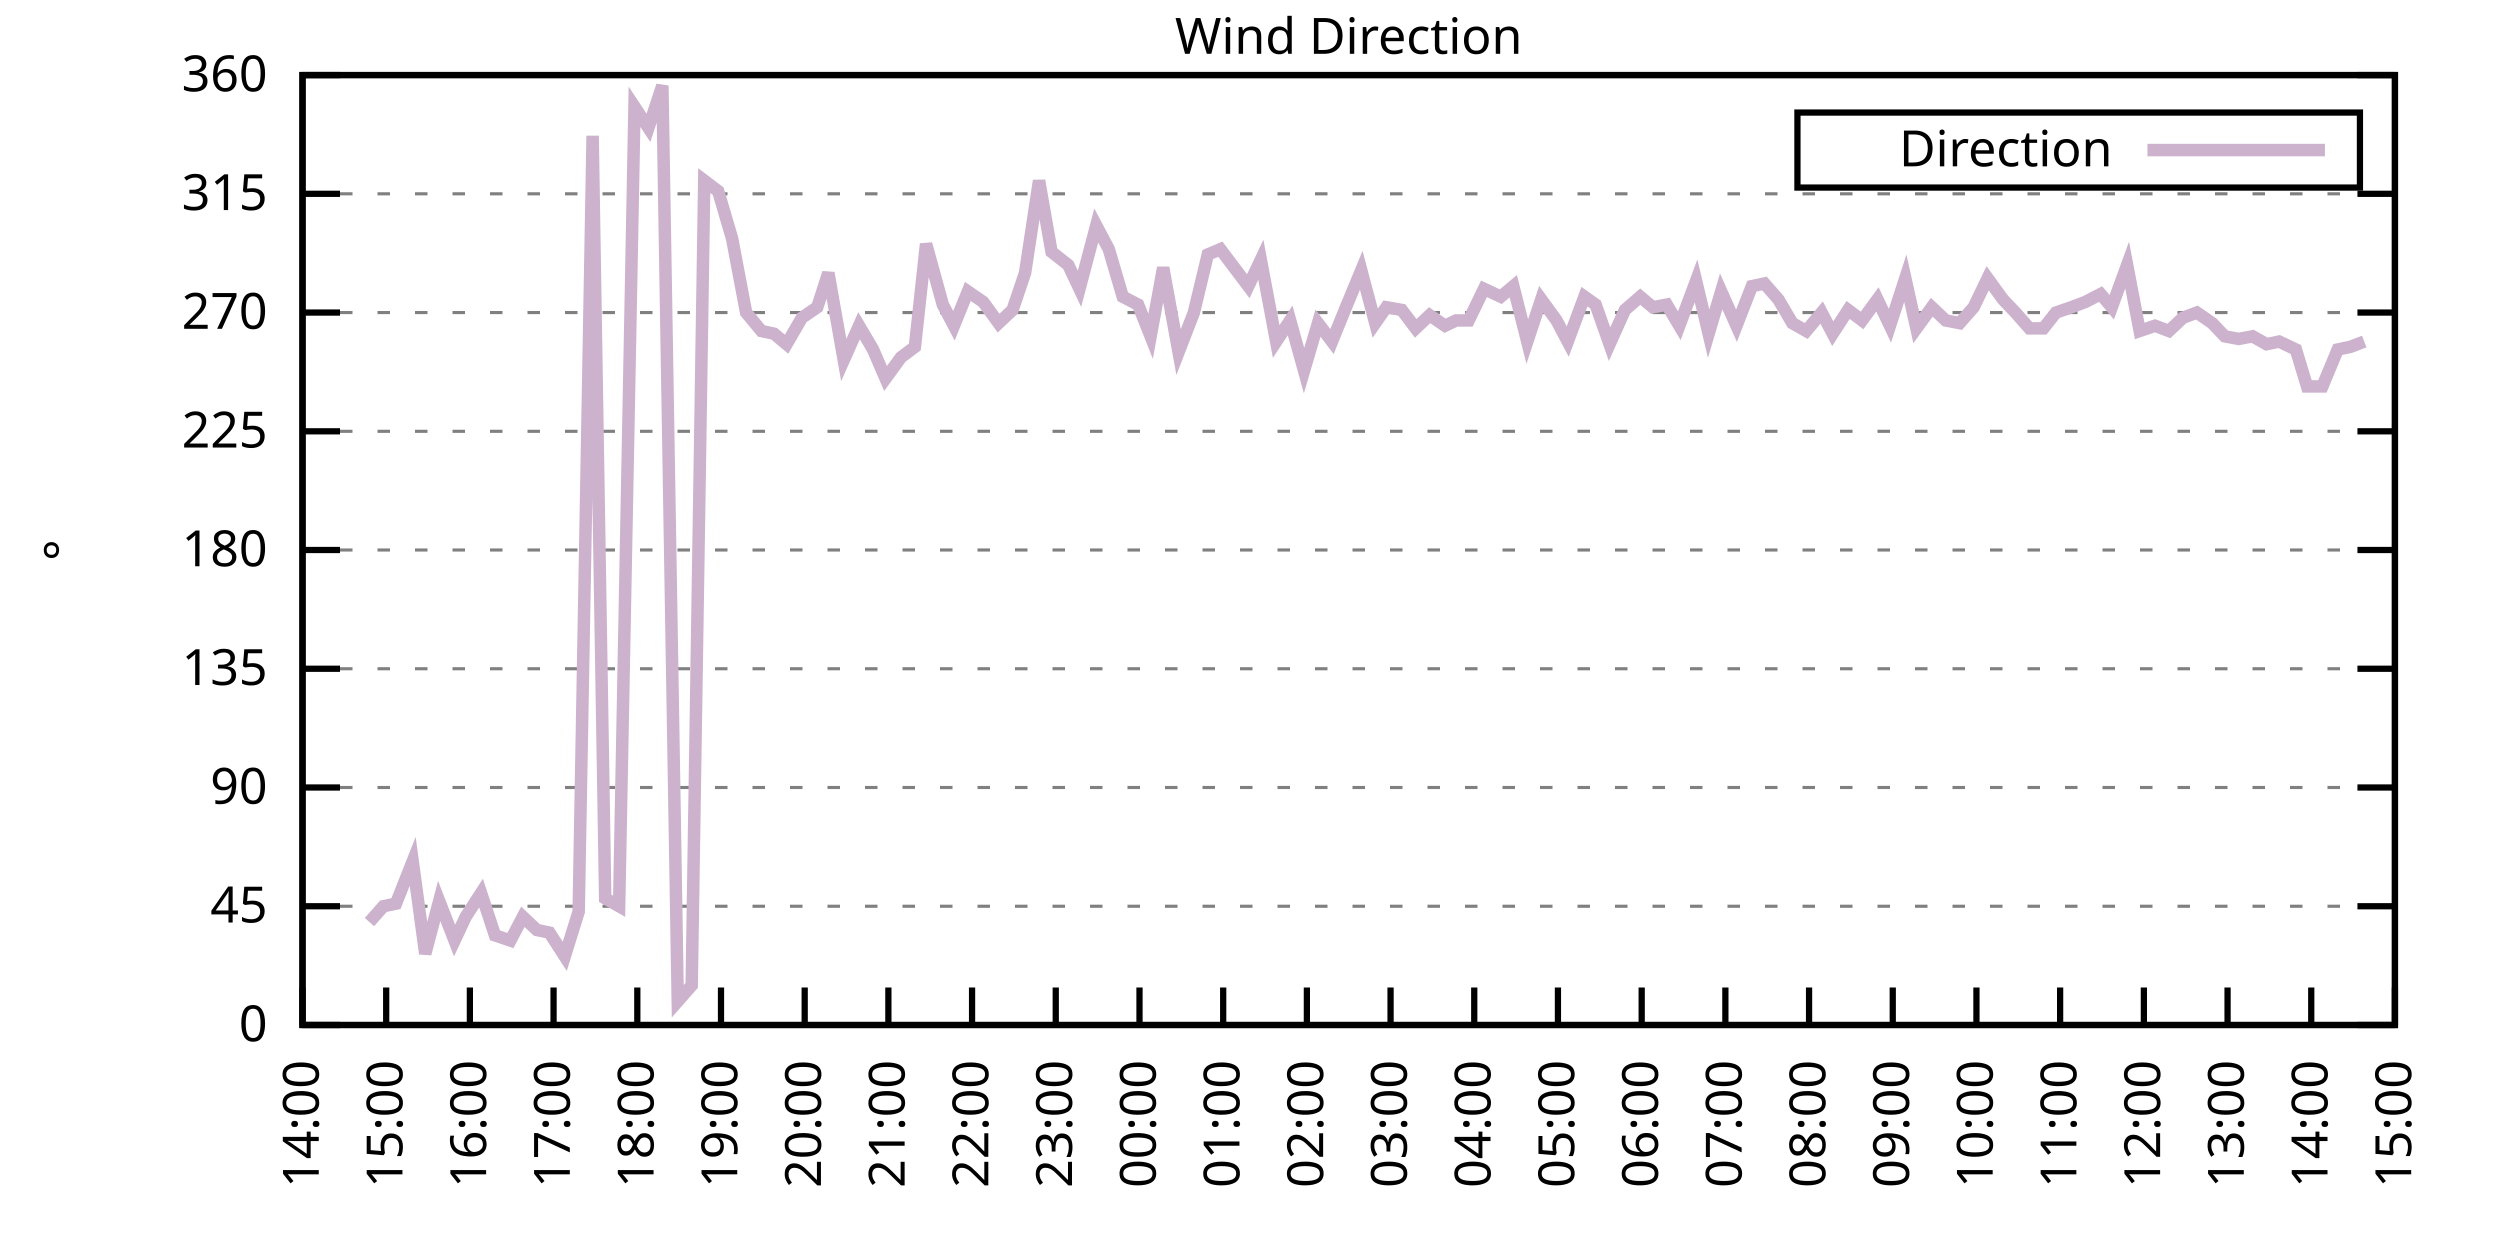
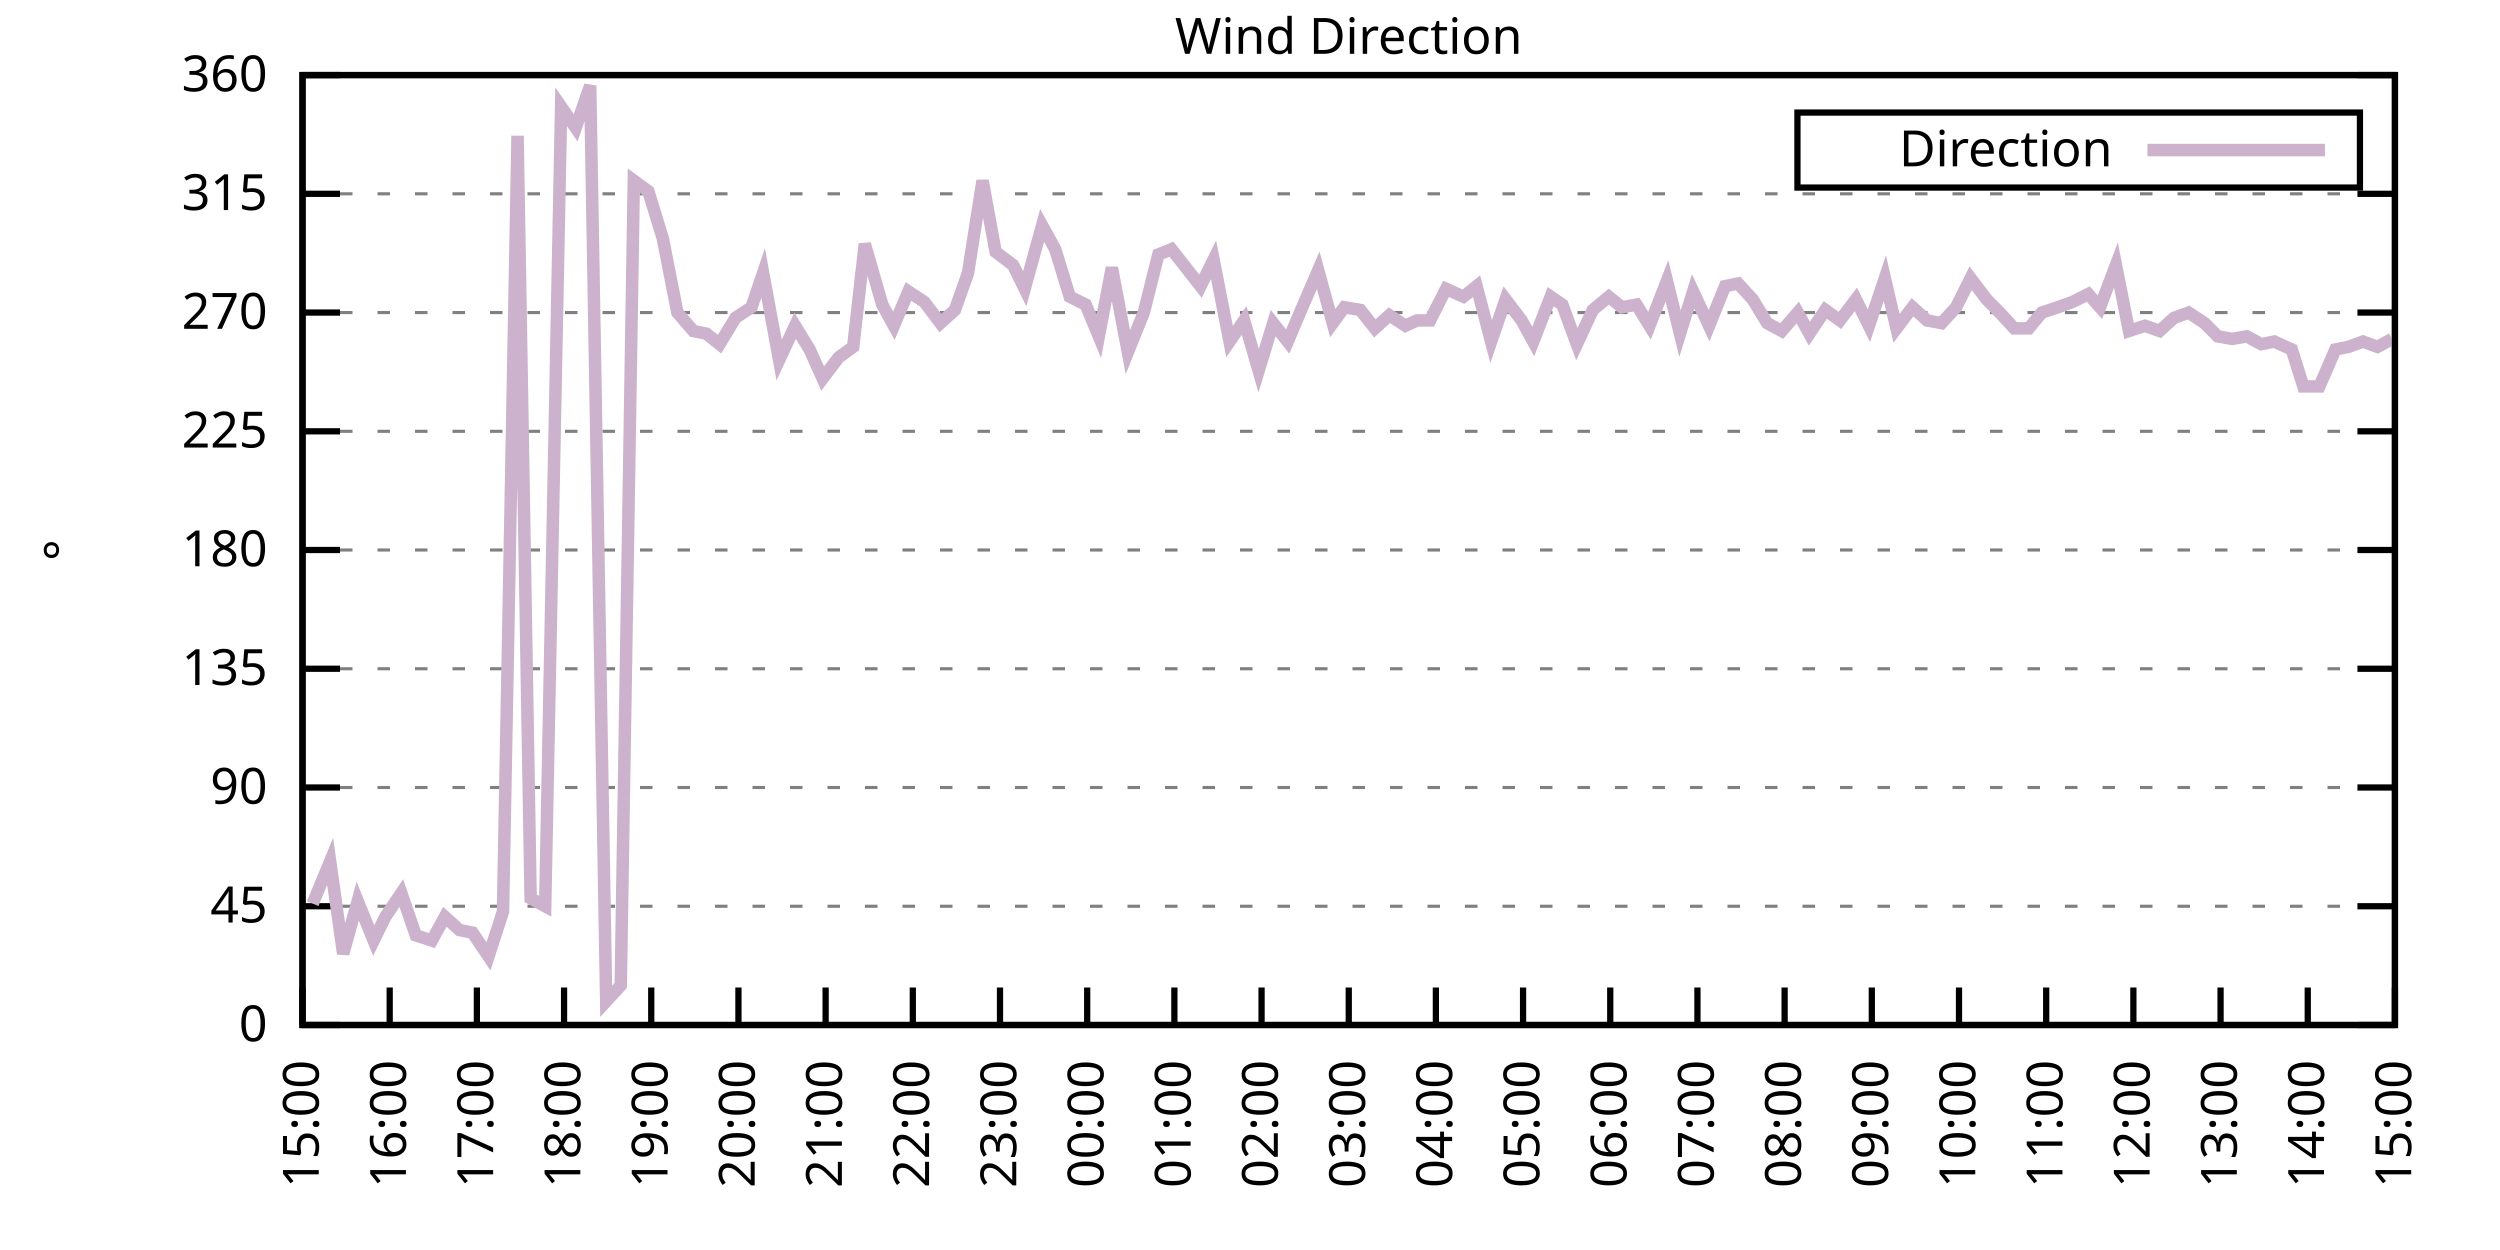
<svg xmlns="http://www.w3.org/2000/svg" xmlns:xlink="http://www.w3.org/1999/xlink" width="400" height="200" viewBox="0 0 400 200">
  <g id="gnuplot_canvas">
    <rect x="0" y="0" width="400" height="200" fill="none" />
    <defs>
      <circle id="gpDot" r="0.5" stroke-width="0.5" stroke="currentColor" />
      <path id="gpPt0" stroke-width="0.333" stroke="currentColor" d="M-1,0 h2 M0,-1 v2" />
      <path id="gpPt1" stroke-width="0.333" stroke="currentColor" d="M-1,-1 L1,1 M1,-1 L-1,1" />
      <path id="gpPt2" stroke-width="0.333" stroke="currentColor" d="M-1,0 L1,0 M0,-1 L0,1 M-1,-1 L1,1 M-1,1 L1,-1" />
      <rect id="gpPt3" stroke-width="0.333" stroke="currentColor" x="-1" y="-1" width="2" height="2" />
      <rect id="gpPt4" stroke-width="0.333" stroke="currentColor" fill="currentColor" x="-1" y="-1" width="2" height="2" />
      <circle id="gpPt5" stroke-width="0.333" stroke="currentColor" cx="0" cy="0" r="1" />
      <use xlink:href="#gpPt5" id="gpPt6" fill="currentColor" stroke="none" />
      <path id="gpPt7" stroke-width="0.333" stroke="currentColor" d="M0,-1.33 L-1.33,0.67 L1.33,0.67 z" />
      <use xlink:href="#gpPt7" id="gpPt8" fill="currentColor" stroke="none" />
      <use xlink:href="#gpPt7" id="gpPt9" stroke="currentColor" transform="rotate(180)" />
      <use xlink:href="#gpPt9" id="gpPt10" fill="currentColor" stroke="none" />
      <use xlink:href="#gpPt3" id="gpPt11" stroke="currentColor" transform="rotate(45)" />
      <use xlink:href="#gpPt11" id="gpPt12" fill="currentColor" stroke="none" />
      <path id="gpPt13" stroke-width="0.333" stroke="currentColor" d="M0,1.330 L1.265,0.411 L0.782,-1.067 L-0.782,-1.076 L-1.265,0.411 z" />
      <use xlink:href="#gpPt13" id="gpPt14" fill="currentColor" stroke="none" />
      <filter id="textbox" filterUnits="objectBoundingBox" x="0" y="0" height="1" width="1">
        <feFlood flood-color="white" flood-opacity="1" result="bgnd" />
        <feComposite in="SourceGraphic" in2="bgnd" operator="atop" />
      </filter>
      <filter id="greybox" filterUnits="objectBoundingBox" x="0" y="0" height="1" width="1">
        <feFlood flood-color="lightgrey" flood-opacity="1" result="grey" />
        <feComposite in="SourceGraphic" in2="grey" operator="atop" />
      </filter>
    </defs>
    <g fill="none" color="white" stroke="currentColor" stroke-width="1.00" stroke-linecap="butt" stroke-linejoin="miter">
</g>
    <g fill="none" color="black" stroke="currentColor" stroke-width="1.00" stroke-linecap="butt" stroke-linejoin="miter">
      <g stroke="none" shape-rendering="crispEdges">
        <polygon fill="rgb(255, 255, 255)" points="48.40,164.00 383.18,164.00 383.18,12.02 48.40,12.02 " />
      </g>
    </g>
    <g fill="none" color="black" stroke="currentColor" stroke-width="1.00" stroke-linecap="butt" stroke-linejoin="miter">
</g>
    <g fill="none" color="black" stroke="black" stroke-width="0.50" stroke-linecap="butt" stroke-linejoin="miter">
</g>
    <g fill="none" color="gray" stroke="currentColor" stroke-width="0.50" stroke-linecap="butt" stroke-linejoin="miter">
      <path stroke="gray" stroke-dasharray="2,4" class="gridline" d="M48.40,164.00 L383.19,164.00  " />
    </g>
    <g fill="none" color="gray" stroke="gray" stroke-width="1.00" stroke-linecap="butt" stroke-linejoin="miter">
</g>
    <g fill="none" color="black" stroke="currentColor" stroke-width="1.00" stroke-linecap="butt" stroke-linejoin="miter">
      <path stroke="black" d="M48.40,164.00 L54.40,164.00 M383.19,164.00 L377.19,164.00  " />
      <g transform="translate(42.80,166.60)" stroke="none" fill="black" font-family="Sans" font-size="8.00" text-anchor="end">
        <text>
          <tspan font-family="Sans"> 0</tspan>
        </text>
      </g>
    </g>
    <g fill="none" color="black" stroke="currentColor" stroke-width="1.00" stroke-linecap="butt" stroke-linejoin="miter">
</g>
    <g fill="none" color="black" stroke="black" stroke-width="0.50" stroke-linecap="butt" stroke-linejoin="miter">
</g>
    <g fill="none" color="gray" stroke="currentColor" stroke-width="0.50" stroke-linecap="butt" stroke-linejoin="miter">
      <path stroke="gray" stroke-dasharray="2,4" class="gridline" d="M48.40,145.00 L383.19,145.00  " />
    </g>
    <g fill="none" color="gray" stroke="gray" stroke-width="1.00" stroke-linecap="butt" stroke-linejoin="miter">
</g>
    <g fill="none" color="black" stroke="currentColor" stroke-width="1.00" stroke-linecap="butt" stroke-linejoin="miter">
      <path stroke="black" d="M48.40,145.00 L54.40,145.00 M383.19,145.00 L377.19,145.00  " />
      <g transform="translate(42.80,147.60)" stroke="none" fill="black" font-family="Sans" font-size="8.00" text-anchor="end">
        <text>
          <tspan font-family="Sans"> 45</tspan>
        </text>
      </g>
    </g>
    <g fill="none" color="black" stroke="currentColor" stroke-width="1.00" stroke-linecap="butt" stroke-linejoin="miter">
</g>
    <g fill="none" color="black" stroke="black" stroke-width="0.50" stroke-linecap="butt" stroke-linejoin="miter">
</g>
    <g fill="none" color="gray" stroke="currentColor" stroke-width="0.50" stroke-linecap="butt" stroke-linejoin="miter">
      <path stroke="gray" stroke-dasharray="2,4" class="gridline" d="M48.40,126.00 L383.19,126.00  " />
    </g>
    <g fill="none" color="gray" stroke="gray" stroke-width="1.00" stroke-linecap="butt" stroke-linejoin="miter">
</g>
    <g fill="none" color="black" stroke="currentColor" stroke-width="1.00" stroke-linecap="butt" stroke-linejoin="miter">
      <path stroke="black" d="M48.40,126.00 L54.40,126.00 M383.19,126.00 L377.19,126.00  " />
      <g transform="translate(42.80,128.60)" stroke="none" fill="black" font-family="Sans" font-size="8.00" text-anchor="end">
        <text>
          <tspan font-family="Sans"> 90</tspan>
        </text>
      </g>
    </g>
    <g fill="none" color="black" stroke="currentColor" stroke-width="1.00" stroke-linecap="butt" stroke-linejoin="miter">
</g>
    <g fill="none" color="black" stroke="black" stroke-width="0.50" stroke-linecap="butt" stroke-linejoin="miter">
</g>
    <g fill="none" color="gray" stroke="currentColor" stroke-width="0.50" stroke-linecap="butt" stroke-linejoin="miter">
      <path stroke="gray" stroke-dasharray="2,4" class="gridline" d="M48.40,107.00 L383.19,107.00  " />
    </g>
    <g fill="none" color="gray" stroke="gray" stroke-width="1.00" stroke-linecap="butt" stroke-linejoin="miter">
</g>
    <g fill="none" color="black" stroke="currentColor" stroke-width="1.00" stroke-linecap="butt" stroke-linejoin="miter">
      <path stroke="black" d="M48.40,107.00 L54.40,107.00 M383.19,107.00 L377.19,107.00  " />
      <g transform="translate(42.80,109.60)" stroke="none" fill="black" font-family="Sans" font-size="8.00" text-anchor="end">
        <text>
          <tspan font-family="Sans"> 135</tspan>
        </text>
      </g>
    </g>
    <g fill="none" color="black" stroke="currentColor" stroke-width="1.00" stroke-linecap="butt" stroke-linejoin="miter">
</g>
    <g fill="none" color="black" stroke="black" stroke-width="0.50" stroke-linecap="butt" stroke-linejoin="miter">
</g>
    <g fill="none" color="gray" stroke="currentColor" stroke-width="0.50" stroke-linecap="butt" stroke-linejoin="miter">
      <path stroke="gray" stroke-dasharray="2,4" class="gridline" d="M48.40,88.00 L383.19,88.00  " />
    </g>
    <g fill="none" color="gray" stroke="gray" stroke-width="1.00" stroke-linecap="butt" stroke-linejoin="miter">
</g>
    <g fill="none" color="black" stroke="currentColor" stroke-width="1.00" stroke-linecap="butt" stroke-linejoin="miter">
      <path stroke="black" d="M48.40,88.00 L54.40,88.00 M383.19,88.00 L377.19,88.00  " />
      <g transform="translate(42.80,90.60)" stroke="none" fill="black" font-family="Sans" font-size="8.00" text-anchor="end">
        <text>
          <tspan font-family="Sans"> 180</tspan>
        </text>
      </g>
    </g>
    <g fill="none" color="black" stroke="currentColor" stroke-width="1.00" stroke-linecap="butt" stroke-linejoin="miter">
</g>
    <g fill="none" color="black" stroke="black" stroke-width="0.50" stroke-linecap="butt" stroke-linejoin="miter">
</g>
    <g fill="none" color="gray" stroke="currentColor" stroke-width="0.50" stroke-linecap="butt" stroke-linejoin="miter">
      <path stroke="gray" stroke-dasharray="2,4" class="gridline" d="M48.40,69.01 L383.19,69.01  " />
    </g>
    <g fill="none" color="gray" stroke="gray" stroke-width="1.00" stroke-linecap="butt" stroke-linejoin="miter">
</g>
    <g fill="none" color="black" stroke="currentColor" stroke-width="1.00" stroke-linecap="butt" stroke-linejoin="miter">
      <path stroke="black" d="M48.40,69.01 L54.40,69.01 M383.19,69.01 L377.19,69.01  " />
      <g transform="translate(42.80,71.61)" stroke="none" fill="black" font-family="Sans" font-size="8.00" text-anchor="end">
        <text>
          <tspan font-family="Sans"> 225</tspan>
        </text>
      </g>
    </g>
    <g fill="none" color="black" stroke="currentColor" stroke-width="1.00" stroke-linecap="butt" stroke-linejoin="miter">
</g>
    <g fill="none" color="black" stroke="black" stroke-width="0.50" stroke-linecap="butt" stroke-linejoin="miter">
</g>
    <g fill="none" color="gray" stroke="currentColor" stroke-width="0.50" stroke-linecap="butt" stroke-linejoin="miter">
      <path stroke="gray" stroke-dasharray="2,4" class="gridline" d="M48.40,50.01 L383.19,50.01  " />
    </g>
    <g fill="none" color="gray" stroke="gray" stroke-width="1.00" stroke-linecap="butt" stroke-linejoin="miter">
</g>
    <g fill="none" color="black" stroke="currentColor" stroke-width="1.00" stroke-linecap="butt" stroke-linejoin="miter">
      <path stroke="black" d="M48.40,50.01 L54.40,50.01 M383.19,50.01 L377.19,50.01  " />
      <g transform="translate(42.80,52.61)" stroke="none" fill="black" font-family="Sans" font-size="8.00" text-anchor="end">
        <text>
          <tspan font-family="Sans"> 270</tspan>
        </text>
      </g>
    </g>
    <g fill="none" color="black" stroke="currentColor" stroke-width="1.00" stroke-linecap="butt" stroke-linejoin="miter">
</g>
    <g fill="none" color="black" stroke="black" stroke-width="0.50" stroke-linecap="butt" stroke-linejoin="miter">
</g>
    <g fill="none" color="gray" stroke="currentColor" stroke-width="0.50" stroke-linecap="butt" stroke-linejoin="miter">
      <path stroke="gray" stroke-dasharray="2,4" class="gridline" d="M48.40,31.01 L383.19,31.01  " />
    </g>
    <g fill="none" color="gray" stroke="gray" stroke-width="1.00" stroke-linecap="butt" stroke-linejoin="miter">
</g>
    <g fill="none" color="black" stroke="currentColor" stroke-width="1.00" stroke-linecap="butt" stroke-linejoin="miter">
      <path stroke="black" d="M48.40,31.01 L54.40,31.01 M383.19,31.01 L377.19,31.01  " />
      <g transform="translate(42.80,33.61)" stroke="none" fill="black" font-family="Sans" font-size="8.00" text-anchor="end">
        <text>
          <tspan font-family="Sans"> 315</tspan>
        </text>
      </g>
    </g>
    <g fill="none" color="black" stroke="currentColor" stroke-width="1.00" stroke-linecap="butt" stroke-linejoin="miter">
</g>
    <g fill="none" color="black" stroke="black" stroke-width="0.50" stroke-linecap="butt" stroke-linejoin="miter">
</g>
    <g fill="none" color="gray" stroke="currentColor" stroke-width="0.50" stroke-linecap="butt" stroke-linejoin="miter">
      <path stroke="gray" stroke-dasharray="2,4" class="gridline" d="M48.40,12.01 L383.19,12.01  " />
    </g>
    <g fill="none" color="gray" stroke="gray" stroke-width="1.00" stroke-linecap="butt" stroke-linejoin="miter">
</g>
    <g fill="none" color="black" stroke="currentColor" stroke-width="1.00" stroke-linecap="butt" stroke-linejoin="miter">
      <path stroke="black" d="M48.40,12.01 L54.40,12.01 M383.19,12.01 L377.19,12.01  " />
      <g transform="translate(42.80,14.61)" stroke="none" fill="black" font-family="Sans" font-size="8.00" text-anchor="end">
        <text>
          <tspan font-family="Sans"> 360</tspan>
        </text>
      </g>
    </g>
    <g fill="none" color="black" stroke="currentColor" stroke-width="1.00" stroke-linecap="butt" stroke-linejoin="miter">
      <path stroke="black" d="M48.40,164.00 L48.40,158.00  " />
      <g transform="translate(51.00,169.60) rotate(270.00)" stroke="none" fill="black" font-family="Sans" font-size="8.00" text-anchor="end">
        <text>
-           <tspan font-family="Sans">14:00</tspan>
-         </text>
-       </g>
-     </g>
-     <g fill="none" color="black" stroke="currentColor" stroke-width="1.00" stroke-linecap="butt" stroke-linejoin="miter">
-       <path stroke="black" d="M61.79,164.00 L61.79,158.00  " />
-       <g transform="translate(64.39,169.60) rotate(270.00)" stroke="none" fill="black" font-family="Sans" font-size="8.00" text-anchor="end">
-         <text>
          <tspan font-family="Sans">15:00</tspan>
        </text>
      </g>
    </g>
    <g fill="none" color="black" stroke="currentColor" stroke-width="1.00" stroke-linecap="butt" stroke-linejoin="miter">
-       <path stroke="black" d="M75.18,164.00 L75.18,158.00  " />
-       <g transform="translate(77.78,169.60) rotate(270.00)" stroke="none" fill="black" font-family="Sans" font-size="8.00" text-anchor="end">
+       <path stroke="black" d="M62.35,164.00 L62.35,158.00  " />
+       <g transform="translate(64.95,169.60) rotate(270.00)" stroke="none" fill="black" font-family="Sans" font-size="8.00" text-anchor="end">
        <text>
          <tspan font-family="Sans">16:00</tspan>
        </text>
      </g>
    </g>
    <g fill="none" color="black" stroke="currentColor" stroke-width="1.00" stroke-linecap="butt" stroke-linejoin="miter">
-       <path stroke="black" d="M88.57,164.00 L88.57,158.00  " />
-       <g transform="translate(91.17,169.60) rotate(270.00)" stroke="none" fill="black" font-family="Sans" font-size="8.00" text-anchor="end">
+       <path stroke="black" d="M76.30,164.00 L76.30,158.00  " />
+       <g transform="translate(78.90,169.60) rotate(270.00)" stroke="none" fill="black" font-family="Sans" font-size="8.00" text-anchor="end">
        <text>
          <tspan font-family="Sans">17:00</tspan>
        </text>
      </g>
    </g>
    <g fill="none" color="black" stroke="currentColor" stroke-width="1.00" stroke-linecap="butt" stroke-linejoin="miter">
-       <path stroke="black" d="M101.97,164.00 L101.97,158.00  " />
-       <g transform="translate(104.57,169.60) rotate(270.00)" stroke="none" fill="black" font-family="Sans" font-size="8.00" text-anchor="end">
+       <path stroke="black" d="M90.25,164.00 L90.25,158.00  " />
+       <g transform="translate(92.85,169.60) rotate(270.00)" stroke="none" fill="black" font-family="Sans" font-size="8.00" text-anchor="end">
        <text>
          <tspan font-family="Sans">18:00</tspan>
        </text>
      </g>
    </g>
    <g fill="none" color="black" stroke="currentColor" stroke-width="1.00" stroke-linecap="butt" stroke-linejoin="miter">
-       <path stroke="black" d="M115.36,164.00 L115.36,158.00  " />
-       <g transform="translate(117.96,169.60) rotate(270.00)" stroke="none" fill="black" font-family="Sans" font-size="8.00" text-anchor="end">
+       <path stroke="black" d="M104.20,164.00 L104.20,158.00  " />
+       <g transform="translate(106.80,169.60) rotate(270.00)" stroke="none" fill="black" font-family="Sans" font-size="8.00" text-anchor="end">
        <text>
          <tspan font-family="Sans">19:00</tspan>
        </text>
      </g>
    </g>
    <g fill="none" color="black" stroke="currentColor" stroke-width="1.00" stroke-linecap="butt" stroke-linejoin="miter">
-       <path stroke="black" d="M128.75,164.00 L128.75,158.00  " />
-       <g transform="translate(131.35,169.60) rotate(270.00)" stroke="none" fill="black" font-family="Sans" font-size="8.00" text-anchor="end">
+       <path stroke="black" d="M118.15,164.00 L118.15,158.00  " />
+       <g transform="translate(120.75,169.60) rotate(270.00)" stroke="none" fill="black" font-family="Sans" font-size="8.00" text-anchor="end">
        <text>
          <tspan font-family="Sans">20:00</tspan>
        </text>
      </g>
    </g>
    <g fill="none" color="black" stroke="currentColor" stroke-width="1.00" stroke-linecap="butt" stroke-linejoin="miter">
-       <path stroke="black" d="M142.14,164.00 L142.14,158.00  " />
-       <g transform="translate(144.74,169.60) rotate(270.00)" stroke="none" fill="black" font-family="Sans" font-size="8.00" text-anchor="end">
+       <path stroke="black" d="M132.10,164.00 L132.10,158.00  " />
+       <g transform="translate(134.70,169.60) rotate(270.00)" stroke="none" fill="black" font-family="Sans" font-size="8.00" text-anchor="end">
        <text>
          <tspan font-family="Sans">21:00</tspan>
        </text>
      </g>
    </g>
    <g fill="none" color="black" stroke="currentColor" stroke-width="1.00" stroke-linecap="butt" stroke-linejoin="miter">
-       <path stroke="black" d="M155.53,164.00 L155.53,158.00  " />
-       <g transform="translate(158.13,169.60) rotate(270.00)" stroke="none" fill="black" font-family="Sans" font-size="8.00" text-anchor="end">
+       <path stroke="black" d="M146.05,164.00 L146.05,158.00  " />
+       <g transform="translate(148.65,169.60) rotate(270.00)" stroke="none" fill="black" font-family="Sans" font-size="8.00" text-anchor="end">
        <text>
          <tspan font-family="Sans">22:00</tspan>
        </text>
      </g>
    </g>
    <g fill="none" color="black" stroke="currentColor" stroke-width="1.00" stroke-linecap="butt" stroke-linejoin="miter">
-       <path stroke="black" d="M168.92,164.00 L168.92,158.00  " />
-       <g transform="translate(171.52,169.60) rotate(270.00)" stroke="none" fill="black" font-family="Sans" font-size="8.00" text-anchor="end">
+       <path stroke="black" d="M160.00,164.00 L160.00,158.00  " />
+       <g transform="translate(162.60,169.60) rotate(270.00)" stroke="none" fill="black" font-family="Sans" font-size="8.00" text-anchor="end">
        <text>
          <tspan font-family="Sans">23:00</tspan>
        </text>
      </g>
    </g>
    <g fill="none" color="black" stroke="currentColor" stroke-width="1.00" stroke-linecap="butt" stroke-linejoin="miter">
-       <path stroke="black" d="M182.32,164.00 L182.32,158.00  " />
-       <g transform="translate(184.92,169.60) rotate(270.00)" stroke="none" fill="black" font-family="Sans" font-size="8.00" text-anchor="end">
+       <path stroke="black" d="M173.95,164.00 L173.95,158.00  " />
+       <g transform="translate(176.55,169.60) rotate(270.00)" stroke="none" fill="black" font-family="Sans" font-size="8.00" text-anchor="end">
        <text>
          <tspan font-family="Sans">00:00</tspan>
        </text>
      </g>
    </g>
    <g fill="none" color="black" stroke="currentColor" stroke-width="1.00" stroke-linecap="butt" stroke-linejoin="miter">
-       <path stroke="black" d="M195.71,164.00 L195.71,158.00  " />
-       <g transform="translate(198.31,169.60) rotate(270.00)" stroke="none" fill="black" font-family="Sans" font-size="8.00" text-anchor="end">
+       <path stroke="black" d="M187.90,164.00 L187.90,158.00  " />
+       <g transform="translate(190.50,169.60) rotate(270.00)" stroke="none" fill="black" font-family="Sans" font-size="8.00" text-anchor="end">
        <text>
          <tspan font-family="Sans">01:00</tspan>
        </text>
      </g>
    </g>
    <g fill="none" color="black" stroke="currentColor" stroke-width="1.00" stroke-linecap="butt" stroke-linejoin="miter">
-       <path stroke="black" d="M209.10,164.00 L209.10,158.00  " />
-       <g transform="translate(211.70,169.60) rotate(270.00)" stroke="none" fill="black" font-family="Sans" font-size="8.00" text-anchor="end">
+       <path stroke="black" d="M201.85,164.00 L201.85,158.00  " />
+       <g transform="translate(204.45,169.60) rotate(270.00)" stroke="none" fill="black" font-family="Sans" font-size="8.00" text-anchor="end">
        <text>
          <tspan font-family="Sans">02:00</tspan>
        </text>
      </g>
    </g>
    <g fill="none" color="black" stroke="currentColor" stroke-width="1.00" stroke-linecap="butt" stroke-linejoin="miter">
-       <path stroke="black" d="M222.49,164.00 L222.49,158.00  " />
-       <g transform="translate(225.09,169.60) rotate(270.00)" stroke="none" fill="black" font-family="Sans" font-size="8.00" text-anchor="end">
+       <path stroke="black" d="M215.80,164.00 L215.80,158.00  " />
+       <g transform="translate(218.40,169.60) rotate(270.00)" stroke="none" fill="black" font-family="Sans" font-size="8.00" text-anchor="end">
        <text>
          <tspan font-family="Sans">03:00</tspan>
        </text>
      </g>
    </g>
    <g fill="none" color="black" stroke="currentColor" stroke-width="1.00" stroke-linecap="butt" stroke-linejoin="miter">
-       <path stroke="black" d="M235.88,164.00 L235.88,158.00  " />
-       <g transform="translate(238.48,169.60) rotate(270.00)" stroke="none" fill="black" font-family="Sans" font-size="8.00" text-anchor="end">
+       <path stroke="black" d="M229.74,164.00 L229.74,158.00  " />
+       <g transform="translate(232.34,169.60) rotate(270.00)" stroke="none" fill="black" font-family="Sans" font-size="8.00" text-anchor="end">
        <text>
          <tspan font-family="Sans">04:00</tspan>
        </text>
      </g>
    </g>
    <g fill="none" color="black" stroke="currentColor" stroke-width="1.00" stroke-linecap="butt" stroke-linejoin="miter">
-       <path stroke="black" d="M249.27,164.00 L249.27,158.00  " />
-       <g transform="translate(251.87,169.60) rotate(270.00)" stroke="none" fill="black" font-family="Sans" font-size="8.00" text-anchor="end">
+       <path stroke="black" d="M243.69,164.00 L243.69,158.00  " />
+       <g transform="translate(246.29,169.60) rotate(270.00)" stroke="none" fill="black" font-family="Sans" font-size="8.00" text-anchor="end">
        <text>
          <tspan font-family="Sans">05:00</tspan>
        </text>
      </g>
    </g>
    <g fill="none" color="black" stroke="currentColor" stroke-width="1.00" stroke-linecap="butt" stroke-linejoin="miter">
-       <path stroke="black" d="M262.67,164.00 L262.67,158.00  " />
-       <g transform="translate(265.27,169.60) rotate(270.00)" stroke="none" fill="black" font-family="Sans" font-size="8.00" text-anchor="end">
+       <path stroke="black" d="M257.64,164.00 L257.64,158.00  " />
+       <g transform="translate(260.24,169.60) rotate(270.00)" stroke="none" fill="black" font-family="Sans" font-size="8.00" text-anchor="end">
        <text>
          <tspan font-family="Sans">06:00</tspan>
        </text>
      </g>
    </g>
    <g fill="none" color="black" stroke="currentColor" stroke-width="1.00" stroke-linecap="butt" stroke-linejoin="miter">
-       <path stroke="black" d="M276.06,164.00 L276.06,158.00  " />
-       <g transform="translate(278.66,169.60) rotate(270.00)" stroke="none" fill="black" font-family="Sans" font-size="8.00" text-anchor="end">
+       <path stroke="black" d="M271.59,164.00 L271.59,158.00  " />
+       <g transform="translate(274.19,169.60) rotate(270.00)" stroke="none" fill="black" font-family="Sans" font-size="8.00" text-anchor="end">
        <text>
          <tspan font-family="Sans">07:00</tspan>
        </text>
      </g>
    </g>
    <g fill="none" color="black" stroke="currentColor" stroke-width="1.00" stroke-linecap="butt" stroke-linejoin="miter">
-       <path stroke="black" d="M289.45,164.00 L289.45,158.00  " />
-       <g transform="translate(292.05,169.60) rotate(270.00)" stroke="none" fill="black" font-family="Sans" font-size="8.00" text-anchor="end">
+       <path stroke="black" d="M285.54,164.00 L285.54,158.00  " />
+       <g transform="translate(288.14,169.60) rotate(270.00)" stroke="none" fill="black" font-family="Sans" font-size="8.00" text-anchor="end">
        <text>
          <tspan font-family="Sans">08:00</tspan>
        </text>
      </g>
    </g>
    <g fill="none" color="black" stroke="currentColor" stroke-width="1.00" stroke-linecap="butt" stroke-linejoin="miter">
-       <path stroke="black" d="M302.84,164.00 L302.84,158.00  " />
-       <g transform="translate(305.44,169.60) rotate(270.00)" stroke="none" fill="black" font-family="Sans" font-size="8.00" text-anchor="end">
+       <path stroke="black" d="M299.49,164.00 L299.49,158.00  " />
+       <g transform="translate(302.09,169.60) rotate(270.00)" stroke="none" fill="black" font-family="Sans" font-size="8.00" text-anchor="end">
        <text>
          <tspan font-family="Sans">09:00</tspan>
        </text>
      </g>
    </g>
    <g fill="none" color="black" stroke="currentColor" stroke-width="1.00" stroke-linecap="butt" stroke-linejoin="miter">
-       <path stroke="black" d="M316.23,164.00 L316.23,158.00  " />
-       <g transform="translate(318.83,169.60) rotate(270.00)" stroke="none" fill="black" font-family="Sans" font-size="8.00" text-anchor="end">
+       <path stroke="black" d="M313.44,164.00 L313.44,158.00  " />
+       <g transform="translate(316.04,169.60) rotate(270.00)" stroke="none" fill="black" font-family="Sans" font-size="8.00" text-anchor="end">
        <text>
          <tspan font-family="Sans">10:00</tspan>
        </text>
      </g>
    </g>
    <g fill="none" color="black" stroke="currentColor" stroke-width="1.00" stroke-linecap="butt" stroke-linejoin="miter">
-       <path stroke="black" d="M329.62,164.00 L329.62,158.00  " />
-       <g transform="translate(332.22,169.60) rotate(270.00)" stroke="none" fill="black" font-family="Sans" font-size="8.00" text-anchor="end">
+       <path stroke="black" d="M327.39,164.00 L327.39,158.00  " />
+       <g transform="translate(329.99,169.60) rotate(270.00)" stroke="none" fill="black" font-family="Sans" font-size="8.00" text-anchor="end">
        <text>
          <tspan font-family="Sans">11:00</tspan>
        </text>
      </g>
    </g>
    <g fill="none" color="black" stroke="currentColor" stroke-width="1.00" stroke-linecap="butt" stroke-linejoin="miter">
-       <path stroke="black" d="M343.02,164.00 L343.02,158.00  " />
-       <g transform="translate(345.62,169.60) rotate(270.00)" stroke="none" fill="black" font-family="Sans" font-size="8.00" text-anchor="end">
+       <path stroke="black" d="M341.34,164.00 L341.34,158.00  " />
+       <g transform="translate(343.94,169.60) rotate(270.00)" stroke="none" fill="black" font-family="Sans" font-size="8.00" text-anchor="end">
        <text>
          <tspan font-family="Sans">12:00</tspan>
        </text>
      </g>
    </g>
    <g fill="none" color="black" stroke="currentColor" stroke-width="1.00" stroke-linecap="butt" stroke-linejoin="miter">
-       <path stroke="black" d="M356.41,164.00 L356.41,158.00  " />
-       <g transform="translate(359.01,169.60) rotate(270.00)" stroke="none" fill="black" font-family="Sans" font-size="8.00" text-anchor="end">
+       <path stroke="black" d="M355.29,164.00 L355.29,158.00  " />
+       <g transform="translate(357.89,169.60) rotate(270.00)" stroke="none" fill="black" font-family="Sans" font-size="8.00" text-anchor="end">
        <text>
          <tspan font-family="Sans">13:00</tspan>
        </text>
      </g>
    </g>
    <g fill="none" color="black" stroke="currentColor" stroke-width="1.00" stroke-linecap="butt" stroke-linejoin="miter">
-       <path stroke="black" d="M369.80,164.00 L369.80,158.00  " />
-       <g transform="translate(372.40,169.60) rotate(270.00)" stroke="none" fill="black" font-family="Sans" font-size="8.00" text-anchor="end">
+       <path stroke="black" d="M369.24,164.00 L369.24,158.00  " />
+       <g transform="translate(371.84,169.60) rotate(270.00)" stroke="none" fill="black" font-family="Sans" font-size="8.00" text-anchor="end">
        <text>
          <tspan font-family="Sans">14:00</tspan>
        </text>
      </g>
    </g>
    <g fill="none" color="black" stroke="currentColor" stroke-width="1.00" stroke-linecap="butt" stroke-linejoin="miter">
      <path stroke="black" d="M383.19,164.00 L383.19,158.00  " />
      <g transform="translate(385.79,169.60) rotate(270.00)" stroke="none" fill="black" font-family="Sans" font-size="8.00" text-anchor="end">
        <text>
          <tspan font-family="Sans">15:00</tspan>
        </text>
      </g>
    </g>
    <g fill="none" color="black" stroke="currentColor" stroke-width="1.00" stroke-linecap="butt" stroke-linejoin="miter">
</g>
    <g fill="none" color="black" stroke="currentColor" stroke-width="1.00" stroke-linecap="butt" stroke-linejoin="miter">
      <path stroke="black" d="M48.40,12.01 L48.40,164.00 L383.19,164.00 L383.19,12.01 L48.40,12.01 Z  " />
    </g>
    <g fill="none" color="black" stroke="currentColor" stroke-width="1.00" stroke-linecap="butt" stroke-linejoin="miter">
</g>
    <g fill="none" color="black" stroke="currentColor" stroke-width="1.00" stroke-linecap="butt" stroke-linejoin="miter">
      <path stroke="black" d="M287.59,30.01 L287.59,18.01 L377.59,18.01 L377.59,30.01 L287.59,30.01 Z  " />
    </g>
    <g id="Wind_direction_plot_1">
      <g fill="none" color="white" stroke="black" stroke-width="2.00" stroke-linecap="butt" stroke-linejoin="miter">
</g>
      <g fill="none" color="black" stroke="currentColor" stroke-width="2.00" stroke-linecap="butt" stroke-linejoin="miter">
        <g transform="translate(337.99,26.61)" stroke="none" fill="black" font-family="Sans" font-size="8.00" text-anchor="end">
          <text>
            <tspan font-family="Sans">Direction</tspan>
          </text>
        </g>
      </g>
      <g fill="none" color="black" stroke="currentColor" stroke-width="2.00" stroke-linecap="butt" stroke-linejoin="miter">
-         <path stroke="rgb(204, 178, 204)" d="M343.59,24.01 L371.99,24.01 M59.11,147.53 L61.35,145.00 L63.35,144.58 L66.03,137.82 L68.04,152.60 L70.27,144.16   L72.73,150.49 L74.51,146.69 L76.97,142.89 L79.20,149.65 L81.66,150.49 L83.66,146.69 L85.90,148.80 L87.91,149.22   L90.36,153.02 L92.59,145.85 L94.82,21.72 L96.83,143.73 L99.06,145.00 L101.52,17.08 L103.75,20.45 L105.98,13.70   L108.44,160.20 L110.67,157.67 L112.68,28.90 L114.91,30.59 L117.14,38.19 L119.38,50.01 L121.83,52.96 L123.84,53.39   L125.85,55.07 L128.30,50.85 L130.76,49.16 L132.54,43.67 L135.00,57.61 L137.45,52.12 L139.69,55.92 L141.69,60.56   L144.15,57.18 L146.38,55.50 L148.17,39.03 L150.85,48.74 L152.63,52.12 L154.86,46.63 L157.32,48.32 L159.77,51.70   L162.01,49.59 L164.01,43.67 L166.25,28.90 L168.25,40.30 L170.93,42.41 L172.72,46.21 L175.40,36.08 L177.41,39.87   L179.64,47.47 L182.09,48.74 L184.10,53.81 L186.11,42.83 L188.57,56.34 L191.02,50.01 L193.25,40.72 L195.26,39.87   L197.49,42.83 L199.73,45.79 L201.73,41.56 L204.19,54.65 L206.42,51.27 L208.65,59.30 L210.88,51.70 L213.12,54.65   L215.35,49.16 L217.80,43.25 L220.04,51.70 L221.82,49.16 L224.28,49.59 L226.51,52.54 L228.74,50.43 L231.20,52.12   L232.98,51.27 L234.99,51.27 L237.44,46.21 L240.12,47.47 L242.13,45.79 L244.36,54.65 L246.60,47.90 L249.05,51.27   L250.84,54.65 L253.51,47.47 L255.30,48.74 L257.53,55.07 L259.99,49.59 L262.44,47.47 L264.45,49.16 L266.68,48.74   L268.69,52.12 L271.37,44.94 L273.38,53.39 L275.39,46.63 L277.84,52.12 L280.30,45.79 L282.31,45.36 L284.54,47.90   L286.77,51.70 L289.00,52.96 L291.46,50.01 L293.24,53.39 L295.70,49.59 L297.93,51.27 L300.39,47.90 L302.39,52.12   L304.85,44.52 L306.63,52.54 L309.09,49.16 L311.32,51.27 L313.55,51.70 L315.79,49.16 L318.02,44.52 L320.47,47.90   L322.48,50.01 L324.71,52.54 L326.95,52.54 L328.95,50.01 L331.41,49.16 L333.64,48.32 L336.10,47.05 L337.88,49.16   L340.34,42.41 L342.35,52.96 L344.80,52.12 L347.03,52.96 L349.26,50.85 L351.50,50.01 L353.95,51.70 L355.96,53.81   L358.19,54.23 L360.42,53.81 L362.66,55.07 L364.66,54.65 L367.34,55.92 L369.13,61.83 L371.58,61.83 L374.04,55.92   L376.05,55.50 L378.28,54.65  " />
+         <path stroke="rgb(204, 178, 204)" d="M343.59,24.01 L371.99,24.01 M50.03,144.58 L52.82,137.82 L54.91,152.60 L57.23,144.16 L59.79,150.49 L61.65,146.69   L64.21,142.89 L66.53,149.65 L69.09,150.49 L71.18,146.69 L73.51,148.80 L75.60,149.22 L78.16,153.02 L80.48,145.85   L82.81,21.72 L84.90,143.73 L87.23,145.00 L89.78,17.08 L92.11,20.45 L94.43,13.70 L96.99,160.20 L99.32,157.67   L101.41,28.90 L103.73,30.59 L106.06,38.19 L108.38,50.01 L110.94,52.96 L113.03,53.39 L115.13,55.07 L117.68,50.85   L120.24,49.16 L122.10,43.67 L124.66,57.61 L127.22,52.12 L129.54,55.92 L131.63,60.56 L134.19,57.18 L136.51,55.50   L138.37,39.03 L141.16,48.74 L143.02,52.12 L145.35,46.63 L147.91,48.32 L150.46,51.70 L152.79,49.59 L154.88,43.67   L157.21,28.90 L159.30,40.30 L162.09,42.41 L163.95,46.21 L166.74,36.08 L168.83,39.87 L171.16,47.47 L173.71,48.74   L175.81,53.81 L177.90,42.83 L180.46,56.34 L183.01,50.01 L185.34,40.72 L187.43,39.87 L189.76,42.83 L192.08,45.79   L194.17,41.56 L196.73,54.65 L199.06,51.27 L201.38,59.30 L203.71,51.70 L206.03,54.65 L208.36,49.16 L210.91,43.25   L213.24,51.70 L215.10,49.16 L217.65,49.59 L219.98,52.54 L222.30,50.43 L224.86,52.12 L226.72,51.27 L228.81,51.27   L231.37,46.21 L234.16,47.47 L236.25,45.79 L238.58,54.65 L240.90,47.90 L243.46,51.27 L245.32,54.65 L248.11,47.47   L249.97,48.74 L252.30,55.07 L254.85,49.59 L257.41,47.47 L259.50,49.16 L261.83,48.74 L263.92,52.12 L266.71,44.94   L268.80,53.39 L270.90,46.63 L273.45,52.12 L276.01,45.79 L278.10,45.36 L280.43,47.90 L282.75,51.70 L285.08,52.96   L287.64,50.01 L289.50,53.39 L292.05,49.59 L294.38,51.27 L296.94,47.90 L299.03,52.12 L301.58,44.52 L303.44,52.54   L306.00,49.16 L308.33,51.27 L310.65,51.70 L312.98,49.16 L315.30,44.52 L317.86,47.90 L319.95,50.01 L322.28,52.54   L324.60,52.54 L326.69,50.01 L329.25,49.16 L331.58,48.32 L334.13,47.05 L335.99,49.16 L338.55,42.41 L340.64,52.96   L343.20,52.12 L345.53,52.96 L347.85,50.85 L350.18,50.01 L352.73,51.70 L354.83,53.81 L357.15,54.23 L359.48,53.81   L361.80,55.07 L363.89,54.65 L366.68,55.92 L368.54,61.83 L371.10,61.83 L373.66,55.92 L375.75,55.50 L378.08,54.65   L380.40,55.50 L382.73,54.23  " />
      </g>
    </g>
    <g fill="none" color="black" stroke="currentColor" stroke-width="2.00" stroke-linecap="butt" stroke-linejoin="miter">
</g>
    <g fill="none" color="black" stroke="black" stroke-width="1.00" stroke-linecap="butt" stroke-linejoin="miter">
</g>
    <g fill="none" color="black" stroke="currentColor" stroke-width="1.00" stroke-linecap="butt" stroke-linejoin="miter">
      <path stroke="black" d="M48.40,12.01 L48.40,164.00 L383.19,164.00 L383.19,12.01 L48.40,12.01 Z  " />
      <g transform="translate(12.80,88.01) rotate(270.00)" stroke="none" fill="black" font-family="Sans" font-size="8.00" text-anchor="middle">
        <text>
          <tspan font-family="Sans">°</tspan>
        </text>
      </g>
    </g>
    <g fill="none" color="black" stroke="currentColor" stroke-width="1.00" stroke-linecap="butt" stroke-linejoin="miter">
</g>
    <g fill="none" color="black" stroke="currentColor" stroke-width="1.00" stroke-linecap="butt" stroke-linejoin="miter">
      <g transform="translate(215.79,8.61)" stroke="none" fill="black" font-family="Sans" font-size="8.00" text-anchor="middle">
        <text>
          <tspan font-family="Sans">Wind Direction</tspan>
        </text>
      </g>
    </g>
    <g fill="none" color="black" stroke="currentColor" stroke-width="1.00" stroke-linecap="butt" stroke-linejoin="miter">
</g>
  </g>
</svg>
